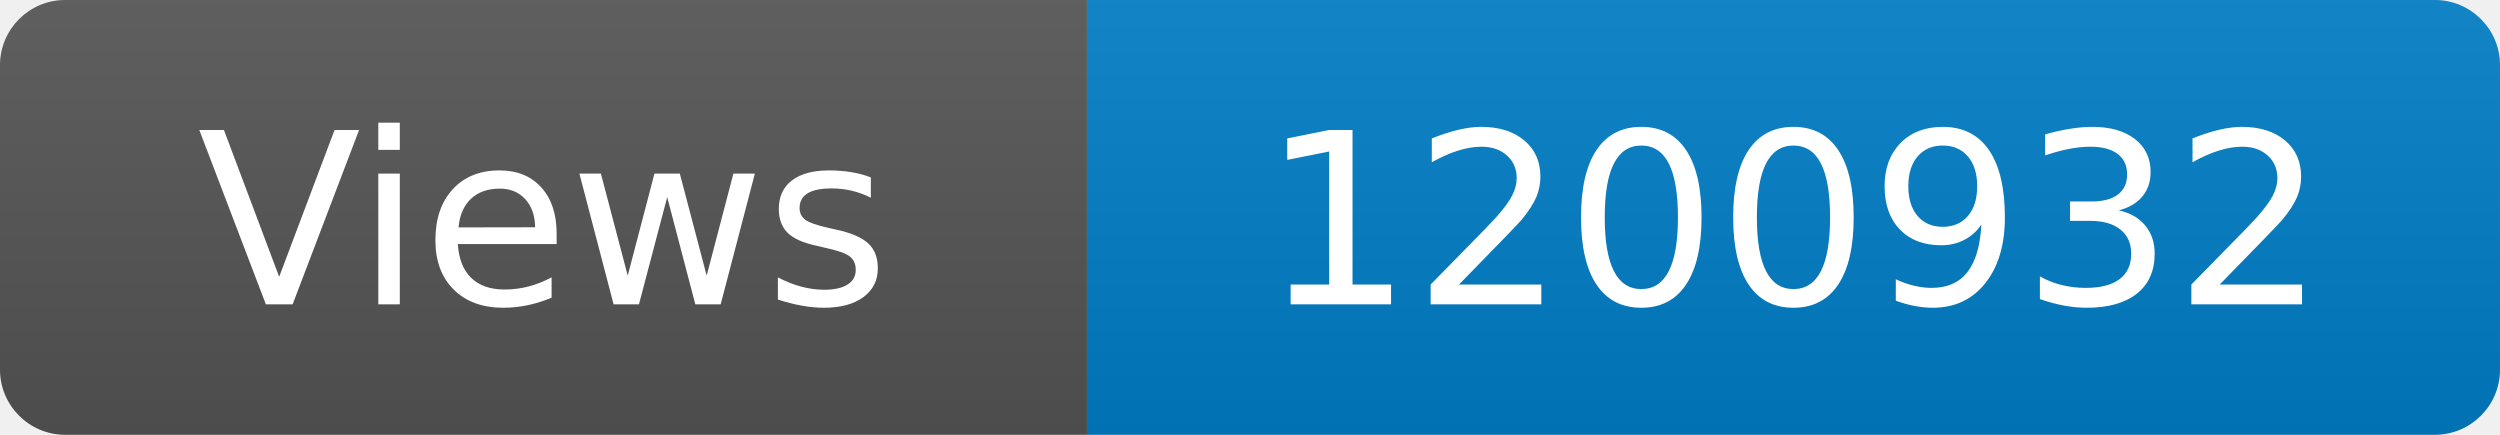
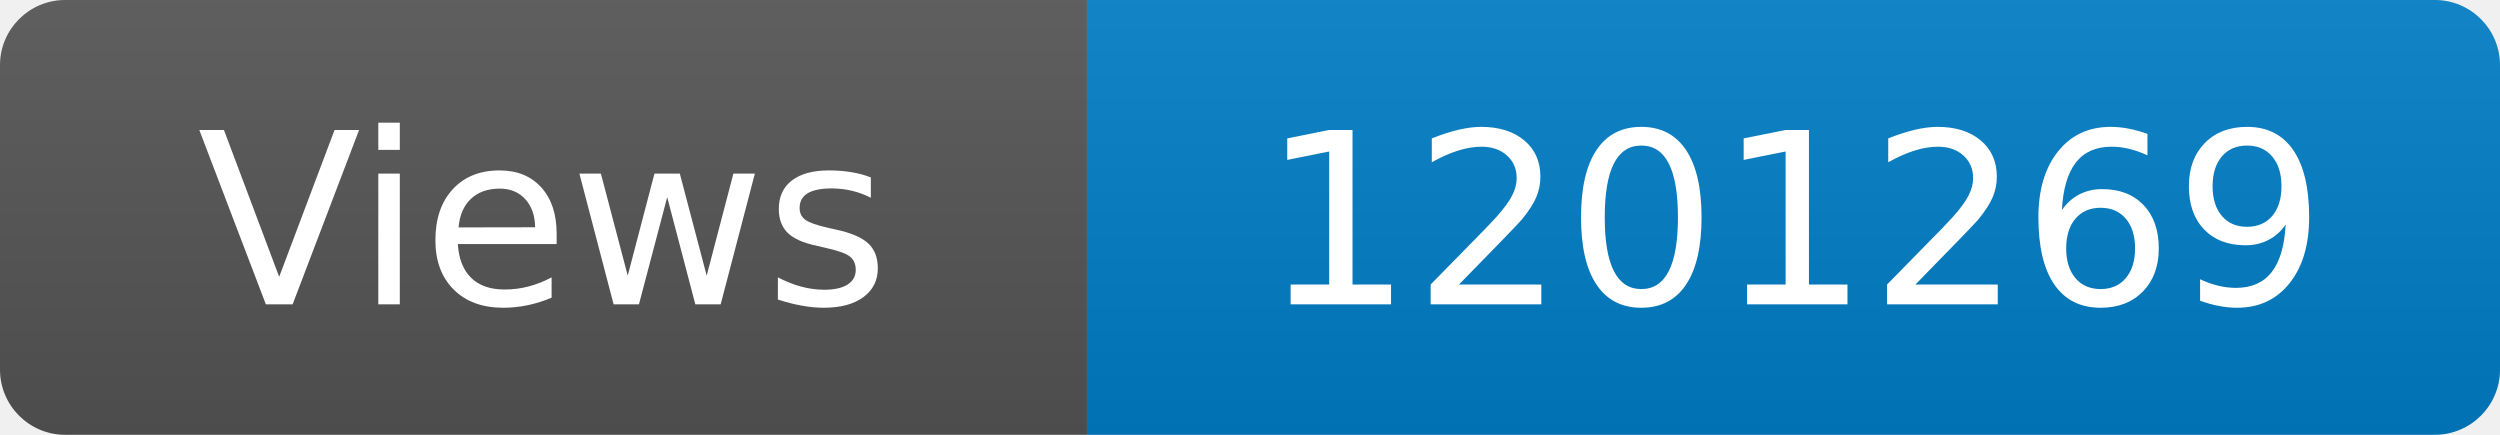
<svg xmlns="http://www.w3.org/2000/svg" width="115" height="20" role="img" aria-label="Maintained?: yes">
  <linearGradient id="s" x2="0" y2="100%">
    <stop offset="0" stop-color="#bbb" stop-opacity=".1" />
    <stop offset="1" stop-opacity=".1" />
  </linearGradient>
  <clipPath id="r">
    <rect width="115" height="20" rx="3" fill="#fff" />
  </clipPath>
  <g clip-path="url(#r)">
    <rect width="50" height="20" fill="#555" />
    <rect x="50" width="160" height="20" fill="#007ec6" />
    <rect width="115" height="20" fill="url(#s)" />
  </g>
  <g fill="#fff" text-anchor="middle" font-family="Verdana,Geneva,DejaVu Sans,sans-serif" font-size="110">
    <text x="250" y="140" transform="scale(.1)" fill="#fff">Views</text>
-     <text x="825" y="140" transform="scale(.1)" fill="#fff">1200932</text>
+     <text x="825" y="140" transform="scale(.1)" fill="#fff">1201269</text>
  </g>
</svg>
